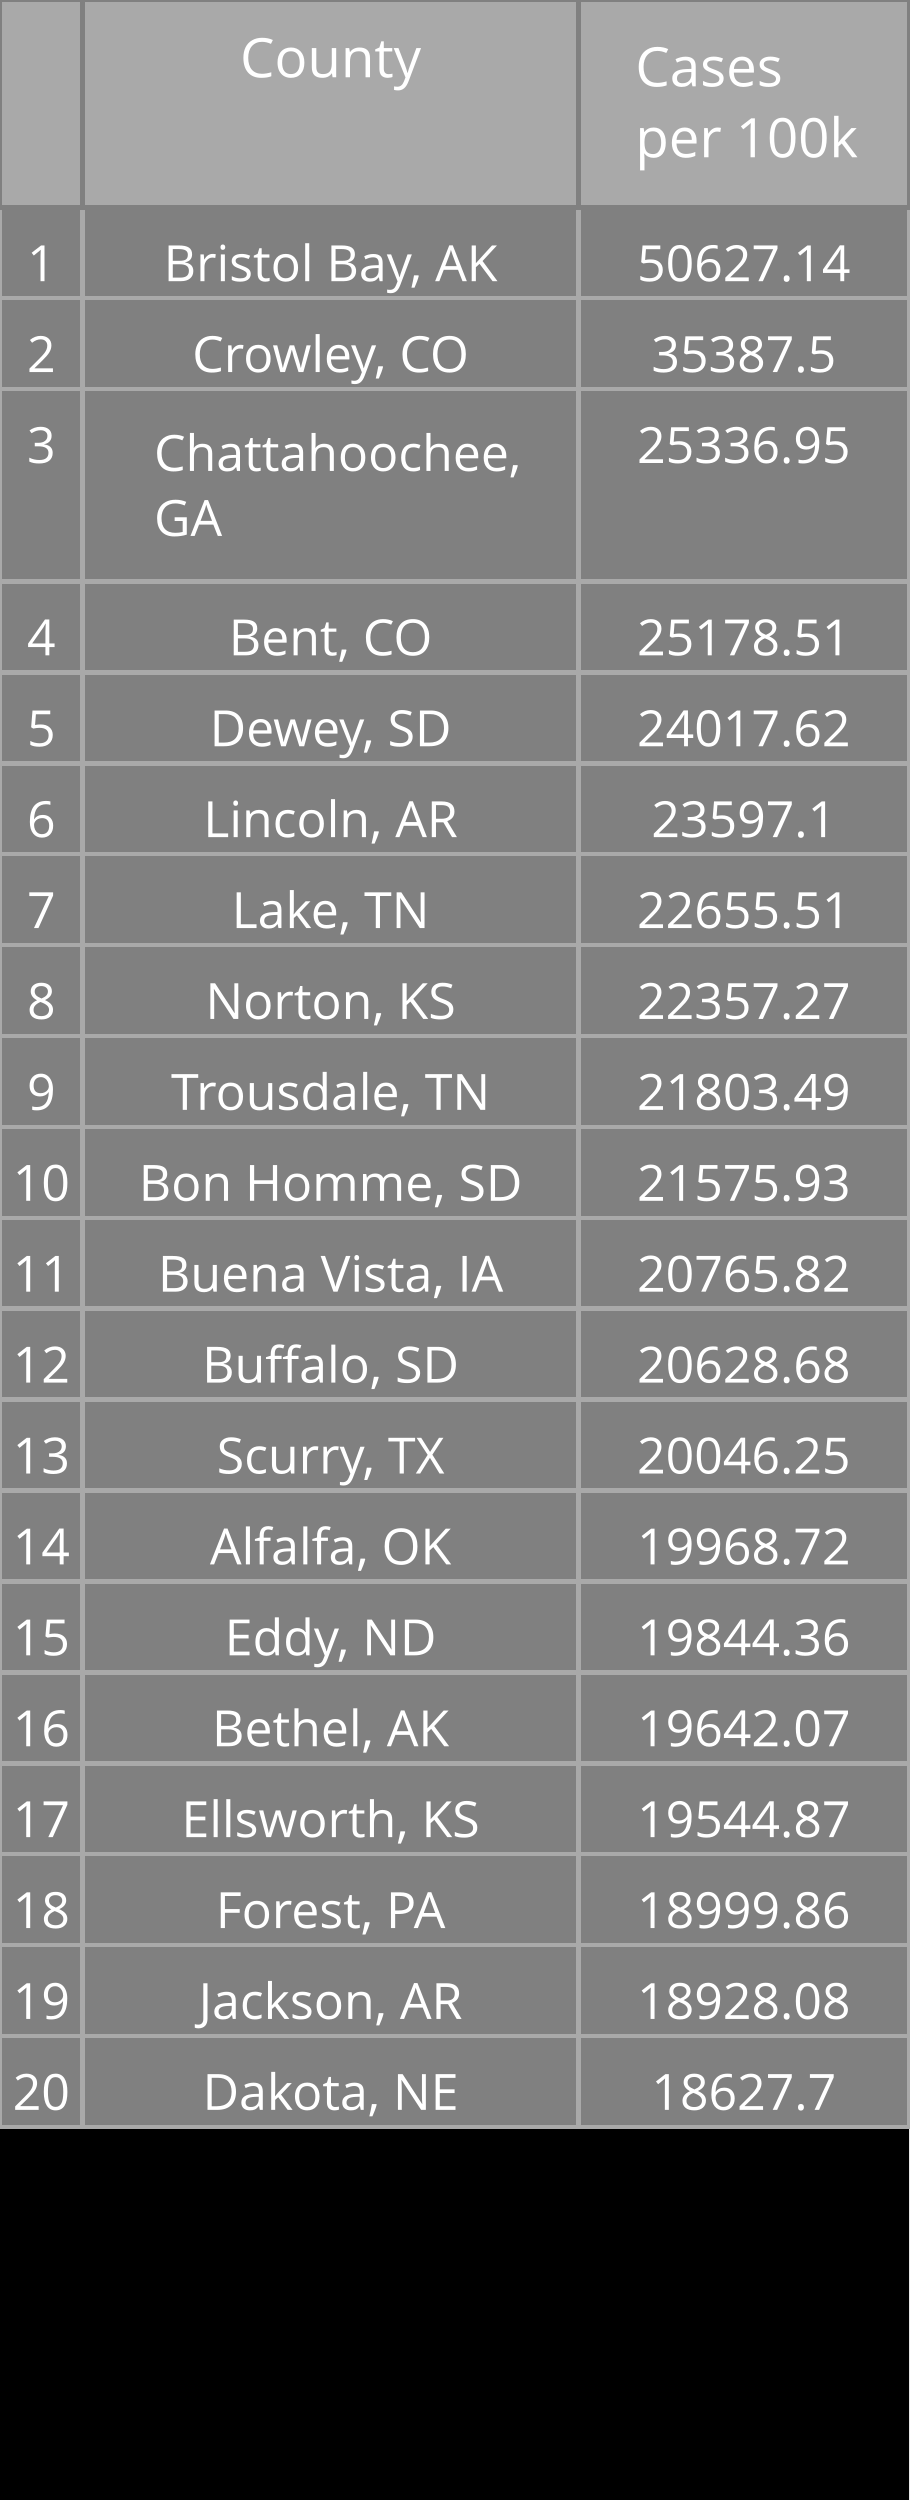
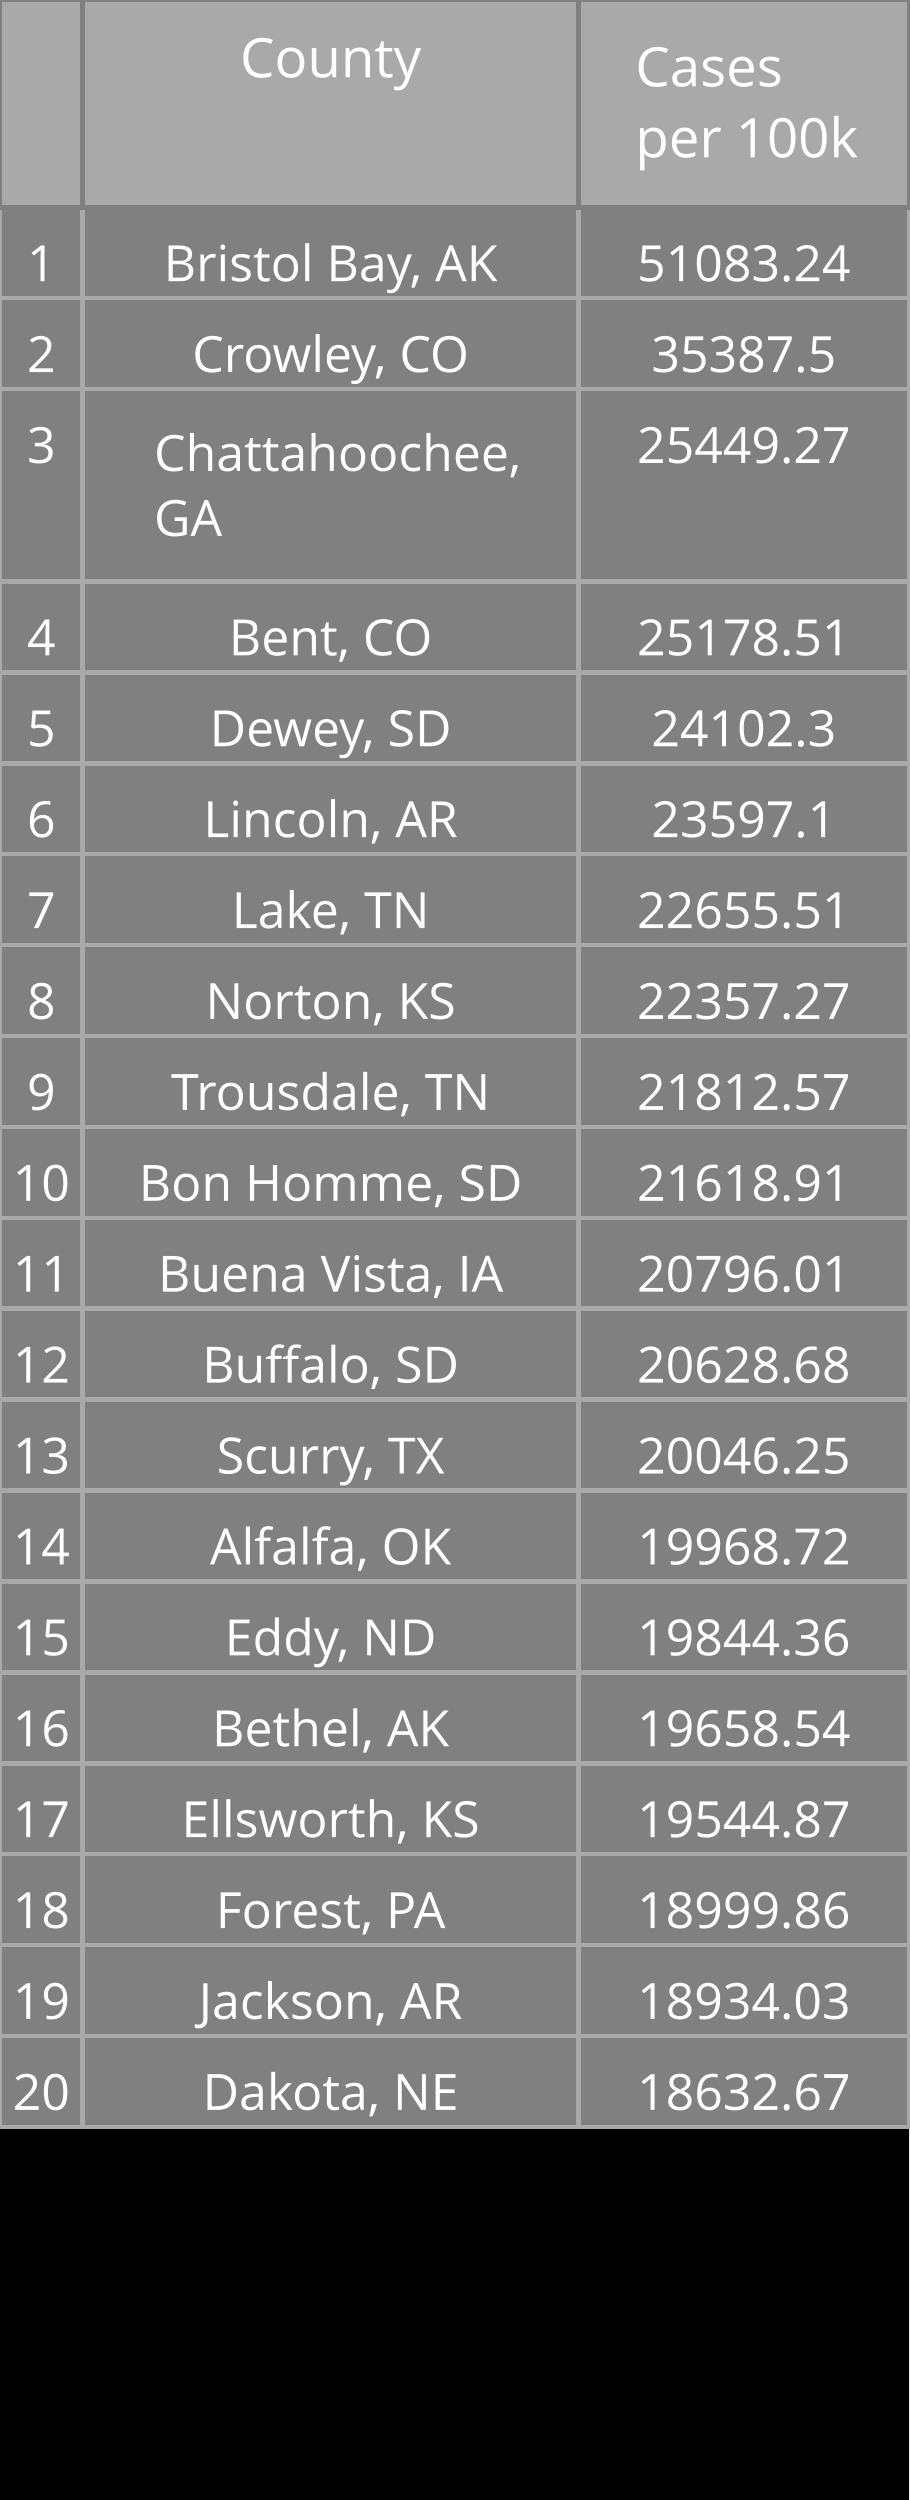
<svg xmlns="http://www.w3.org/2000/svg" class="main-svg" width="200" height="550" style="" viewBox="0 0 200 550">
  <rect x="0" y="0" width="200" height="550" style="fill: rgb(0, 0, 0); fill-opacity: 1;" />
-   <defs id="defs-39efa4">
+   <defs id="defs-2e4ee7">
    <g class="clips" />
    <g class="gradients" />
  </defs>
  <g class="bglayer" />
  <g class="layer-below">
    <g class="imagelayer" />
    <g class="shapelayer" />
  </g>
  <g class="cartesianlayer" />
  <g class="polarlayer" />
  <g class="ternarylayer" />
  <g class="geolayer" />
  <g class="funnelarealayer" />
  <g class="pielayer" />
  <g class="treemaplayer" />
  <g class="sunburstlayer" />
  <g class="glimages" />
  <g class="table" overflow="visible" width="200" height="550" transform="translate(0,0)" style="box-sizing: content-box; position: absolute; left: 0px; overflow: visible; shape-rendering: crispedges; pointer-events: all;">
-     <g class="table-control-view" transform="translate(0 0)" clip-path="url('#clip39efa4_scrollAreaBottomClip_8362fatrue')" style="box-sizing: content-box;">
+     <g class="table-control-view" transform="translate(0 0)" clip-path="url('#clip2e4ee7_scrollAreaBottomClip_e9170ctrue')" style="box-sizing: content-box;">
      <rect class="scroll-background" fill="none" width="200" height="550" />
-       <g class="y-column" transform="translate(0 0)" clip-path="url('#clip39efa4_columnBoundaryClippath_8362fatrue_0')">
+       <g class="y-column" transform="translate(0 0)" clip-path="url('#clip2e4ee7_columnBoundaryClippath_e9170ctrue_0')">
        <g class="column-block" id="cells1" style="cursor: default;" transform="translate(0 0)">
          <g class="column-cells">
            <g class="column-cell" transform="translate(0 45.60938)">
              <rect class="cell-rect" width="18.182" stroke-width="1" style="stroke: rgb(169, 169, 169); stroke-opacity: 1; fill: rgb(128, 128, 128); fill-opacity: 1;" height="20" />
              <g class="cell-text-holder" transform="translate(9.090909 8)" text-anchor="middle" style="shape-rendering: geometricprecision;">
                <text class="cell-text" dy="0.75em" style="cursor: auto; font-family: 'Open Sans', verdana, arial, sans-serif; font-size: 11px; fill: rgb(255, 255, 255); fill-opacity: 1;">1</text>
              </g>
            </g>
            <g class="column-cell" transform="translate(0 65.60938)">
              <rect class="cell-rect" width="18.182" stroke-width="1" style="stroke: rgb(169, 169, 169); stroke-opacity: 1; fill: rgb(128, 128, 128); fill-opacity: 1;" height="20" />
              <g class="cell-text-holder" transform="translate(9.090909 8)" text-anchor="middle" style="shape-rendering: geometricprecision;">
                <text class="cell-text" dy="0.75em" style="cursor: auto; font-family: 'Open Sans', verdana, arial, sans-serif; font-size: 11px; fill: rgb(255, 255, 255); fill-opacity: 1;">2</text>
              </g>
            </g>
            <g class="column-cell" transform="translate(0 85.60938)">
              <rect class="cell-rect" width="18.182" stroke-width="1" style="stroke: rgb(169, 169, 169); stroke-opacity: 1; fill: rgb(128, 128, 128); fill-opacity: 1;" height="42.312" />
              <g class="cell-text-holder" transform="translate(9.090909 8)" text-anchor="middle" style="shape-rendering: geometricprecision;">
                <text class="cell-text" dy="0.75em" style="cursor: auto; font-family: 'Open Sans', verdana, arial, sans-serif; font-size: 11px; fill: rgb(255, 255, 255); fill-opacity: 1;">3</text>
              </g>
            </g>
            <g class="column-cell" transform="translate(0 127.9219)">
              <rect class="cell-rect" width="18.182" stroke-width="1" style="stroke: rgb(169, 169, 169); stroke-opacity: 1; fill: rgb(128, 128, 128); fill-opacity: 1;" height="20" />
              <g class="cell-text-holder" transform="translate(9.090909 8)" text-anchor="middle" style="shape-rendering: geometricprecision;">
                <text class="cell-text" dy="0.75em" style="cursor: auto; font-family: 'Open Sans', verdana, arial, sans-serif; font-size: 11px; fill: rgb(255, 255, 255); fill-opacity: 1;">4</text>
              </g>
            </g>
            <g class="column-cell" transform="translate(0 147.9219)">
              <rect class="cell-rect" width="18.182" stroke-width="1" style="stroke: rgb(169, 169, 169); stroke-opacity: 1; fill: rgb(128, 128, 128); fill-opacity: 1;" height="20" />
              <g class="cell-text-holder" transform="translate(9.090909 8)" text-anchor="middle" style="shape-rendering: geometricprecision;">
                <text class="cell-text" dy="0.75em" style="cursor: auto; font-family: 'Open Sans', verdana, arial, sans-serif; font-size: 11px; fill: rgb(255, 255, 255); fill-opacity: 1;">5</text>
              </g>
            </g>
            <g class="column-cell" transform="translate(0 167.9219)">
              <rect class="cell-rect" width="18.182" stroke-width="1" style="stroke: rgb(169, 169, 169); stroke-opacity: 1; fill: rgb(128, 128, 128); fill-opacity: 1;" height="20" />
              <g class="cell-text-holder" transform="translate(9.090909 8)" text-anchor="middle" style="shape-rendering: geometricprecision;">
                <text class="cell-text" dy="0.75em" style="cursor: auto; font-family: 'Open Sans', verdana, arial, sans-serif; font-size: 11px; fill: rgb(255, 255, 255); fill-opacity: 1;">6</text>
              </g>
            </g>
            <g class="column-cell" transform="translate(0 187.9219)">
              <rect class="cell-rect" width="18.182" stroke-width="1" style="stroke: rgb(169, 169, 169); stroke-opacity: 1; fill: rgb(128, 128, 128); fill-opacity: 1;" height="20" />
              <g class="cell-text-holder" transform="translate(9.090909 8)" text-anchor="middle" style="shape-rendering: geometricprecision;">
                <text class="cell-text" dy="0.75em" style="cursor: auto; font-family: 'Open Sans', verdana, arial, sans-serif; font-size: 11px; fill: rgb(255, 255, 255); fill-opacity: 1;">7</text>
              </g>
            </g>
            <g class="column-cell" transform="translate(0 207.9219)">
              <rect class="cell-rect" width="18.182" stroke-width="1" style="stroke: rgb(169, 169, 169); stroke-opacity: 1; fill: rgb(128, 128, 128); fill-opacity: 1;" height="20" />
              <g class="cell-text-holder" transform="translate(9.090909 8)" text-anchor="middle" style="shape-rendering: geometricprecision;">
                <text class="cell-text" dy="0.75em" style="cursor: auto; font-family: 'Open Sans', verdana, arial, sans-serif; font-size: 11px; fill: rgb(255, 255, 255); fill-opacity: 1;">8</text>
              </g>
            </g>
            <g class="column-cell" transform="translate(0 227.9219)">
              <rect class="cell-rect" width="18.182" stroke-width="1" style="stroke: rgb(169, 169, 169); stroke-opacity: 1; fill: rgb(128, 128, 128); fill-opacity: 1;" height="20" />
              <g class="cell-text-holder" transform="translate(9.090909 8)" text-anchor="middle" style="shape-rendering: geometricprecision;">
                <text class="cell-text" dy="0.75em" style="cursor: auto; font-family: 'Open Sans', verdana, arial, sans-serif; font-size: 11px; fill: rgb(255, 255, 255); fill-opacity: 1;">9</text>
              </g>
            </g>
            <g class="column-cell" transform="translate(0 247.9219)">
              <rect class="cell-rect" width="18.182" stroke-width="1" style="stroke: rgb(169, 169, 169); stroke-opacity: 1; fill: rgb(128, 128, 128); fill-opacity: 1;" height="20" />
              <g class="cell-text-holder" transform="translate(9.090909 8)" text-anchor="middle" style="shape-rendering: geometricprecision;">
                <text class="cell-text" dy="0.75em" style="cursor: auto; font-family: 'Open Sans', verdana, arial, sans-serif; font-size: 11px; fill: rgb(255, 255, 255); fill-opacity: 1;">10</text>
              </g>
            </g>
            <g class="column-cell" transform="translate(0 267.9219)">
              <rect class="cell-rect" width="18.182" stroke-width="1" style="stroke: rgb(169, 169, 169); stroke-opacity: 1; fill: rgb(128, 128, 128); fill-opacity: 1;" height="20" />
              <g class="cell-text-holder" transform="translate(9.090909 8)" text-anchor="middle" style="shape-rendering: geometricprecision;">
                <text class="cell-text" dy="0.75em" style="cursor: auto; font-family: 'Open Sans', verdana, arial, sans-serif; font-size: 11px; fill: rgb(255, 255, 255); fill-opacity: 1;">11</text>
              </g>
            </g>
            <g class="column-cell" transform="translate(0 287.9219)">
              <rect class="cell-rect" width="18.182" stroke-width="1" style="stroke: rgb(169, 169, 169); stroke-opacity: 1; fill: rgb(128, 128, 128); fill-opacity: 1;" height="20" />
              <g class="cell-text-holder" transform="translate(9.090909 8)" text-anchor="middle" style="shape-rendering: geometricprecision;">
                <text class="cell-text" dy="0.75em" style="cursor: auto; font-family: 'Open Sans', verdana, arial, sans-serif; font-size: 11px; fill: rgb(255, 255, 255); fill-opacity: 1;">12</text>
              </g>
            </g>
            <g class="column-cell" transform="translate(0 307.9219)">
              <rect class="cell-rect" width="18.182" stroke-width="1" style="stroke: rgb(169, 169, 169); stroke-opacity: 1; fill: rgb(128, 128, 128); fill-opacity: 1;" height="20" />
              <g class="cell-text-holder" transform="translate(9.090909 8)" text-anchor="middle" style="shape-rendering: geometricprecision;">
                <text class="cell-text" dy="0.75em" style="cursor: auto; font-family: 'Open Sans', verdana, arial, sans-serif; font-size: 11px; fill: rgb(255, 255, 255); fill-opacity: 1;">13</text>
              </g>
            </g>
            <g class="column-cell" transform="translate(0 327.9219)">
              <rect class="cell-rect" width="18.182" stroke-width="1" style="stroke: rgb(169, 169, 169); stroke-opacity: 1; fill: rgb(128, 128, 128); fill-opacity: 1;" height="20" />
              <g class="cell-text-holder" transform="translate(9.090909 8)" text-anchor="middle" style="shape-rendering: geometricprecision;">
                <text class="cell-text" dy="0.75em" style="cursor: auto; font-family: 'Open Sans', verdana, arial, sans-serif; font-size: 11px; fill: rgb(255, 255, 255); fill-opacity: 1;">14</text>
              </g>
            </g>
            <g class="column-cell" transform="translate(0 347.9219)">
              <rect class="cell-rect" width="18.182" stroke-width="1" style="stroke: rgb(169, 169, 169); stroke-opacity: 1; fill: rgb(128, 128, 128); fill-opacity: 1;" height="20" />
              <g class="cell-text-holder" transform="translate(9.090909 8)" text-anchor="middle" style="shape-rendering: geometricprecision;">
                <text class="cell-text" dy="0.75em" style="cursor: auto; font-family: 'Open Sans', verdana, arial, sans-serif; font-size: 11px; fill: rgb(255, 255, 255); fill-opacity: 1;">15</text>
              </g>
            </g>
            <g class="column-cell" transform="translate(0 367.9219)">
              <rect class="cell-rect" width="18.182" stroke-width="1" style="stroke: rgb(169, 169, 169); stroke-opacity: 1; fill: rgb(128, 128, 128); fill-opacity: 1;" height="20" />
              <g class="cell-text-holder" transform="translate(9.090909 8)" text-anchor="middle" style="shape-rendering: geometricprecision;">
                <text class="cell-text" dy="0.75em" style="cursor: auto; font-family: 'Open Sans', verdana, arial, sans-serif; font-size: 11px; fill: rgb(255, 255, 255); fill-opacity: 1;">16</text>
              </g>
            </g>
            <g class="column-cell" transform="translate(0 387.9219)">
              <rect class="cell-rect" width="18.182" stroke-width="1" style="stroke: rgb(169, 169, 169); stroke-opacity: 1; fill: rgb(128, 128, 128); fill-opacity: 1;" height="20" />
              <g class="cell-text-holder" transform="translate(9.090909 8)" text-anchor="middle" style="shape-rendering: geometricprecision;">
                <text class="cell-text" dy="0.75em" style="cursor: auto; font-family: 'Open Sans', verdana, arial, sans-serif; font-size: 11px; fill: rgb(255, 255, 255); fill-opacity: 1;">17</text>
              </g>
            </g>
            <g class="column-cell" transform="translate(0 407.9219)">
              <rect class="cell-rect" width="18.182" stroke-width="1" style="stroke: rgb(169, 169, 169); stroke-opacity: 1; fill: rgb(128, 128, 128); fill-opacity: 1;" height="20" />
              <g class="cell-text-holder" transform="translate(9.090909 8)" text-anchor="middle" style="shape-rendering: geometricprecision;">
                <text class="cell-text" dy="0.75em" style="cursor: auto; font-family: 'Open Sans', verdana, arial, sans-serif; font-size: 11px; fill: rgb(255, 255, 255); fill-opacity: 1;">18</text>
              </g>
            </g>
            <g class="column-cell" transform="translate(0 427.9219)">
              <rect class="cell-rect" width="18.182" stroke-width="1" style="stroke: rgb(169, 169, 169); stroke-opacity: 1; fill: rgb(128, 128, 128); fill-opacity: 1;" height="20" />
              <g class="cell-text-holder" transform="translate(9.090909 8)" text-anchor="middle" style="shape-rendering: geometricprecision;">
                <text class="cell-text" dy="0.75em" style="cursor: auto; font-family: 'Open Sans', verdana, arial, sans-serif; font-size: 11px; fill: rgb(255, 255, 255); fill-opacity: 1;">19</text>
              </g>
            </g>
            <g class="column-cell" transform="translate(0 447.9219)">
              <rect class="cell-rect" width="18.182" stroke-width="1" style="stroke: rgb(169, 169, 169); stroke-opacity: 1; fill: rgb(128, 128, 128); fill-opacity: 1;" height="20" />
              <g class="cell-text-holder" transform="translate(9.090909 8)" text-anchor="middle" style="shape-rendering: geometricprecision;">
                <text class="cell-text" dy="0.75em" style="cursor: auto; font-family: 'Open Sans', verdana, arial, sans-serif; font-size: 11px; fill: rgb(255, 255, 255); fill-opacity: 1;">20</text>
              </g>
            </g>
          </g>
        </g>
        <g class="column-block" id="cells2" style="cursor: default;" transform="translate(0 0)">
          <g class="column-cells" />
        </g>
        <g class="column-block" id="header" style="cursor: ew-resize;">
          <g class="column-cells">
            <g class="column-cell" transform="translate(0 0)">
              <rect class="cell-rect" width="18.182" stroke-width="1" style="stroke: rgb(128, 128, 128); stroke-opacity: 1; fill: rgb(169, 169, 169); fill-opacity: 1;" height="45.609" />
              <g class="cell-text-holder" transform="translate(9.090909 8)" text-anchor="middle" style="shape-rendering: geometricprecision;">
                <text class="cell-text" dy="0.75em" style="cursor: auto; font-family: 'Open Sans', verdana, arial, sans-serif; font-size: 12px; fill: rgb(255, 255, 255); fill-opacity: 1;" />
              </g>
            </g>
          </g>
        </g>
        <g class="column-boundary" />
-         <clipPath class="column-boundary-clippath" id="clip39efa4_columnBoundaryClippath_8362fatrue_0">
+         <clipPath class="column-boundary-clippath" id="clip2e4ee7_columnBoundaryClippath_e9170ctrue_0">
          <rect class="column-boundary-rect" fill="none" width="20.182" height="557" x="-1" y="-1" />
        </clipPath>
      </g>
-       <g class="y-column" transform="translate(18.18182 0)" clip-path="url('#clip39efa4_columnBoundaryClippath_8362fatrue_1')">
+       <g class="y-column" transform="translate(18.18182 0)" clip-path="url('#clip2e4ee7_columnBoundaryClippath_e9170ctrue_1')">
        <g class="column-block" id="cells1" style="cursor: default;" transform="translate(0 0)">
          <g class="column-cells">
            <g class="column-cell" transform="translate(0 45.60938)">
              <rect class="cell-rect" width="109.091" stroke-width="1" style="stroke: rgb(169, 169, 169); stroke-opacity: 1; fill: rgb(128, 128, 128); fill-opacity: 1;" height="20" />
              <g class="cell-text-holder" transform="translate(54.54545 8)" text-anchor="middle" style="shape-rendering: geometricprecision;">
                <text class="cell-text" dy="0.75em" x="0" y="0" style="cursor: auto; font-family: 'Open Sans', verdana, arial, sans-serif; font-size: 11px; fill: rgb(255, 255, 255); fill-opacity: 1; white-space: pre;">Bristol Bay, AK</text>
              </g>
            </g>
            <g class="column-cell" transform="translate(0 65.60938)">
              <rect class="cell-rect" width="109.091" stroke-width="1" style="stroke: rgb(169, 169, 169); stroke-opacity: 1; fill: rgb(128, 128, 128); fill-opacity: 1;" height="20" />
              <g class="cell-text-holder" transform="translate(54.54545 8)" text-anchor="middle" style="shape-rendering: geometricprecision;">
                <text class="cell-text" dy="0.75em" x="0" y="0" style="cursor: auto; font-family: 'Open Sans', verdana, arial, sans-serif; font-size: 11px; fill: rgb(255, 255, 255); fill-opacity: 1; white-space: pre;">Crowley, CO</text>
              </g>
            </g>
            <g class="column-cell" transform="translate(0 85.60938)">
              <rect class="cell-rect" width="109.091" stroke-width="1" style="stroke: rgb(169, 169, 169); stroke-opacity: 1; fill: rgb(128, 128, 128); fill-opacity: 1;" height="42.312" />
              <g class="cell-text-holder" transform="translate(15.70952 18)" style="shape-rendering: geometricprecision;">
                <text class="cell-text" dy="0" x="0" y="0" style="cursor: auto; font-family: 'Open Sans', verdana, arial, sans-serif; font-size: 11px; fill: rgb(255, 255, 255); fill-opacity: 1; white-space: pre;">
                  <tspan class="line" dy="0em" x="0" y="0">Chattahoochee,</tspan>
                  <tspan class="line" dy="1.3em" x="0" y="0">GA</tspan>
                </text>
              </g>
            </g>
            <g class="column-cell" transform="translate(0 127.9219)">
              <rect class="cell-rect" width="109.091" stroke-width="1" style="stroke: rgb(169, 169, 169); stroke-opacity: 1; fill: rgb(128, 128, 128); fill-opacity: 1;" height="20" />
              <g class="cell-text-holder" transform="translate(54.54545 8)" text-anchor="middle" style="shape-rendering: geometricprecision;">
                <text class="cell-text" dy="0.75em" x="0" y="0" style="cursor: auto; font-family: 'Open Sans', verdana, arial, sans-serif; font-size: 11px; fill: rgb(255, 255, 255); fill-opacity: 1; white-space: pre;">Bent, CO</text>
              </g>
            </g>
            <g class="column-cell" transform="translate(0 147.9219)">
              <rect class="cell-rect" width="109.091" stroke-width="1" style="stroke: rgb(169, 169, 169); stroke-opacity: 1; fill: rgb(128, 128, 128); fill-opacity: 1;" height="20" />
              <g class="cell-text-holder" transform="translate(54.54545 8)" text-anchor="middle" style="shape-rendering: geometricprecision;">
                <text class="cell-text" dy="0.75em" x="0" y="0" style="cursor: auto; font-family: 'Open Sans', verdana, arial, sans-serif; font-size: 11px; fill: rgb(255, 255, 255); fill-opacity: 1; white-space: pre;">Dewey, SD</text>
              </g>
            </g>
            <g class="column-cell" transform="translate(0 167.9219)">
              <rect class="cell-rect" width="109.091" stroke-width="1" style="stroke: rgb(169, 169, 169); stroke-opacity: 1; fill: rgb(128, 128, 128); fill-opacity: 1;" height="20" />
              <g class="cell-text-holder" transform="translate(54.54545 8)" text-anchor="middle" style="shape-rendering: geometricprecision;">
                <text class="cell-text" dy="0.75em" x="0" y="0" style="cursor: auto; font-family: 'Open Sans', verdana, arial, sans-serif; font-size: 11px; fill: rgb(255, 255, 255); fill-opacity: 1; white-space: pre;">Lincoln, AR</text>
              </g>
            </g>
            <g class="column-cell" transform="translate(0 187.9219)">
              <rect class="cell-rect" width="109.091" stroke-width="1" style="stroke: rgb(169, 169, 169); stroke-opacity: 1; fill: rgb(128, 128, 128); fill-opacity: 1;" height="20" />
              <g class="cell-text-holder" transform="translate(54.54545 8)" text-anchor="middle" style="shape-rendering: geometricprecision;">
                <text class="cell-text" dy="0.75em" x="0" y="0" style="cursor: auto; font-family: 'Open Sans', verdana, arial, sans-serif; font-size: 11px; fill: rgb(255, 255, 255); fill-opacity: 1; white-space: pre;">Lake, TN</text>
              </g>
            </g>
            <g class="column-cell" transform="translate(0 207.9219)">
              <rect class="cell-rect" width="109.091" stroke-width="1" style="stroke: rgb(169, 169, 169); stroke-opacity: 1; fill: rgb(128, 128, 128); fill-opacity: 1;" height="20" />
              <g class="cell-text-holder" transform="translate(54.54545 8)" text-anchor="middle" style="shape-rendering: geometricprecision;">
                <text class="cell-text" dy="0.75em" x="0" y="0" style="cursor: auto; font-family: 'Open Sans', verdana, arial, sans-serif; font-size: 11px; fill: rgb(255, 255, 255); fill-opacity: 1; white-space: pre;">Norton, KS</text>
              </g>
            </g>
            <g class="column-cell" transform="translate(0 227.9219)">
              <rect class="cell-rect" width="109.091" stroke-width="1" style="stroke: rgb(169, 169, 169); stroke-opacity: 1; fill: rgb(128, 128, 128); fill-opacity: 1;" height="20" />
              <g class="cell-text-holder" transform="translate(54.54545 8)" text-anchor="middle" style="shape-rendering: geometricprecision;">
                <text class="cell-text" dy="0.75em" x="0" y="0" style="cursor: auto; font-family: 'Open Sans', verdana, arial, sans-serif; font-size: 11px; fill: rgb(255, 255, 255); fill-opacity: 1; white-space: pre;">Trousdale, TN</text>
              </g>
            </g>
            <g class="column-cell" transform="translate(0 247.9219)">
              <rect class="cell-rect" width="109.091" stroke-width="1" style="stroke: rgb(169, 169, 169); stroke-opacity: 1; fill: rgb(128, 128, 128); fill-opacity: 1;" height="20" />
              <g class="cell-text-holder" transform="translate(54.54545 8)" text-anchor="middle" style="shape-rendering: geometricprecision;">
                <text class="cell-text" dy="0.75em" x="0" y="0" style="cursor: auto; font-family: 'Open Sans', verdana, arial, sans-serif; font-size: 11px; fill: rgb(255, 255, 255); fill-opacity: 1; white-space: pre;">Bon Homme, SD</text>
              </g>
            </g>
            <g class="column-cell" transform="translate(0 267.9219)">
              <rect class="cell-rect" width="109.091" stroke-width="1" style="stroke: rgb(169, 169, 169); stroke-opacity: 1; fill: rgb(128, 128, 128); fill-opacity: 1;" height="20" />
              <g class="cell-text-holder" transform="translate(54.54545 8)" text-anchor="middle" style="shape-rendering: geometricprecision;">
                <text class="cell-text" dy="0.75em" x="0" y="0" style="cursor: auto; font-family: 'Open Sans', verdana, arial, sans-serif; font-size: 11px; fill: rgb(255, 255, 255); fill-opacity: 1; white-space: pre;">Buena Vista, IA</text>
              </g>
            </g>
            <g class="column-cell" transform="translate(0 287.9219)">
              <rect class="cell-rect" width="109.091" stroke-width="1" style="stroke: rgb(169, 169, 169); stroke-opacity: 1; fill: rgb(128, 128, 128); fill-opacity: 1;" height="20" />
              <g class="cell-text-holder" transform="translate(54.54545 8)" text-anchor="middle" style="shape-rendering: geometricprecision;">
                <text class="cell-text" dy="0.75em" x="0" y="0" style="cursor: auto; font-family: 'Open Sans', verdana, arial, sans-serif; font-size: 11px; fill: rgb(255, 255, 255); fill-opacity: 1; white-space: pre;">Buffalo, SD</text>
              </g>
            </g>
            <g class="column-cell" transform="translate(0 307.9219)">
              <rect class="cell-rect" width="109.091" stroke-width="1" style="stroke: rgb(169, 169, 169); stroke-opacity: 1; fill: rgb(128, 128, 128); fill-opacity: 1;" height="20" />
              <g class="cell-text-holder" transform="translate(54.54545 8)" text-anchor="middle" style="shape-rendering: geometricprecision;">
                <text class="cell-text" dy="0.75em" x="0" y="0" style="cursor: auto; font-family: 'Open Sans', verdana, arial, sans-serif; font-size: 11px; fill: rgb(255, 255, 255); fill-opacity: 1; white-space: pre;">Scurry, TX</text>
              </g>
            </g>
            <g class="column-cell" transform="translate(0 327.9219)">
              <rect class="cell-rect" width="109.091" stroke-width="1" style="stroke: rgb(169, 169, 169); stroke-opacity: 1; fill: rgb(128, 128, 128); fill-opacity: 1;" height="20" />
              <g class="cell-text-holder" transform="translate(54.54545 8)" text-anchor="middle" style="shape-rendering: geometricprecision;">
                <text class="cell-text" dy="0.75em" x="0" y="0" style="cursor: auto; font-family: 'Open Sans', verdana, arial, sans-serif; font-size: 11px; fill: rgb(255, 255, 255); fill-opacity: 1; white-space: pre;">Alfalfa, OK</text>
              </g>
            </g>
            <g class="column-cell" transform="translate(0 347.9219)">
              <rect class="cell-rect" width="109.091" stroke-width="1" style="stroke: rgb(169, 169, 169); stroke-opacity: 1; fill: rgb(128, 128, 128); fill-opacity: 1;" height="20" />
              <g class="cell-text-holder" transform="translate(54.54545 8)" text-anchor="middle" style="shape-rendering: geometricprecision;">
                <text class="cell-text" dy="0.75em" x="0" y="0" style="cursor: auto; font-family: 'Open Sans', verdana, arial, sans-serif; font-size: 11px; fill: rgb(255, 255, 255); fill-opacity: 1; white-space: pre;">Eddy, ND</text>
              </g>
            </g>
            <g class="column-cell" transform="translate(0 367.9219)">
              <rect class="cell-rect" width="109.091" stroke-width="1" style="stroke: rgb(169, 169, 169); stroke-opacity: 1; fill: rgb(128, 128, 128); fill-opacity: 1;" height="20" />
              <g class="cell-text-holder" transform="translate(54.54545 8)" text-anchor="middle" style="shape-rendering: geometricprecision;">
                <text class="cell-text" dy="0.75em" x="0" y="0" style="cursor: auto; font-family: 'Open Sans', verdana, arial, sans-serif; font-size: 11px; fill: rgb(255, 255, 255); fill-opacity: 1; white-space: pre;">Bethel, AK</text>
              </g>
            </g>
            <g class="column-cell" transform="translate(0 387.9219)">
              <rect class="cell-rect" width="109.091" stroke-width="1" style="stroke: rgb(169, 169, 169); stroke-opacity: 1; fill: rgb(128, 128, 128); fill-opacity: 1;" height="20" />
              <g class="cell-text-holder" transform="translate(54.54545 8)" text-anchor="middle" style="shape-rendering: geometricprecision;">
                <text class="cell-text" dy="0.75em" x="0" y="0" style="cursor: auto; font-family: 'Open Sans', verdana, arial, sans-serif; font-size: 11px; fill: rgb(255, 255, 255); fill-opacity: 1; white-space: pre;">Ellsworth, KS</text>
              </g>
            </g>
            <g class="column-cell" transform="translate(0 407.9219)">
              <rect class="cell-rect" width="109.091" stroke-width="1" style="stroke: rgb(169, 169, 169); stroke-opacity: 1; fill: rgb(128, 128, 128); fill-opacity: 1;" height="20" />
              <g class="cell-text-holder" transform="translate(54.54545 8)" text-anchor="middle" style="shape-rendering: geometricprecision;">
                <text class="cell-text" dy="0.75em" x="0" y="0" style="cursor: auto; font-family: 'Open Sans', verdana, arial, sans-serif; font-size: 11px; fill: rgb(255, 255, 255); fill-opacity: 1; white-space: pre;">Forest, PA</text>
              </g>
            </g>
            <g class="column-cell" transform="translate(0 427.9219)">
              <rect class="cell-rect" width="109.091" stroke-width="1" style="stroke: rgb(169, 169, 169); stroke-opacity: 1; fill: rgb(128, 128, 128); fill-opacity: 1;" height="20" />
              <g class="cell-text-holder" transform="translate(54.54545 8)" text-anchor="middle" style="shape-rendering: geometricprecision;">
                <text class="cell-text" dy="0.75em" x="0" y="0" style="cursor: auto; font-family: 'Open Sans', verdana, arial, sans-serif; font-size: 11px; fill: rgb(255, 255, 255); fill-opacity: 1; white-space: pre;">Jackson, AR</text>
              </g>
            </g>
            <g class="column-cell" transform="translate(0 447.9219)">
              <rect class="cell-rect" width="109.091" stroke-width="1" style="stroke: rgb(169, 169, 169); stroke-opacity: 1; fill: rgb(128, 128, 128); fill-opacity: 1;" height="20" />
              <g class="cell-text-holder" transform="translate(54.54545 8)" text-anchor="middle" style="shape-rendering: geometricprecision;">
                <text class="cell-text" dy="0.75em" x="0" y="0" style="cursor: auto; font-family: 'Open Sans', verdana, arial, sans-serif; font-size: 11px; fill: rgb(255, 255, 255); fill-opacity: 1; white-space: pre;">Dakota, NE</text>
              </g>
            </g>
          </g>
        </g>
        <g class="column-block" id="cells2" style="cursor: default;" transform="translate(0 0)">
          <g class="column-cells" />
        </g>
        <g class="column-block" id="header" style="cursor: ew-resize;">
          <g class="column-cells">
            <g class="column-cell" transform="translate(0 0)">
              <rect class="cell-rect" width="109.091" stroke-width="1" style="stroke: rgb(128, 128, 128); stroke-opacity: 1; fill: rgb(169, 169, 169); fill-opacity: 1;" height="45.609" />
              <g class="cell-text-holder" transform="translate(54.54545 8)" text-anchor="middle" style="shape-rendering: geometricprecision;">
                <text class="cell-text" dy="0.75em" style="cursor: auto; font-family: 'Open Sans', verdana, arial, sans-serif; font-size: 12px; fill: rgb(255, 255, 255); fill-opacity: 1;">County</text>
              </g>
            </g>
          </g>
        </g>
        <g class="column-boundary" />
-         <clipPath class="column-boundary-clippath" id="clip39efa4_columnBoundaryClippath_8362fatrue_1">
+         <clipPath class="column-boundary-clippath" id="clip2e4ee7_columnBoundaryClippath_e9170ctrue_1">
          <rect class="column-boundary-rect" fill="none" width="111.091" height="557" x="-1" y="-1" />
        </clipPath>
      </g>
-       <g class="y-column" transform="translate(127.2727 0)" clip-path="url('#clip39efa4_columnBoundaryClippath_8362fatrue_2')">
+       <g class="y-column" transform="translate(127.2727 0)" clip-path="url('#clip2e4ee7_columnBoundaryClippath_e9170ctrue_2')">
        <g class="column-block" id="cells1" style="cursor: default;" transform="translate(0 0)">
          <g class="column-cells">
            <g class="column-cell" transform="translate(0 45.60938)">
              <rect class="cell-rect" width="72.727" stroke-width="1" style="stroke: rgb(169, 169, 169); stroke-opacity: 1; fill: rgb(128, 128, 128); fill-opacity: 1;" height="20" />
              <g class="cell-text-holder" transform="translate(36.36364 8)" text-anchor="middle" style="shape-rendering: geometricprecision;">
-                 <text class="cell-text" dy="0.75em" style="cursor: auto; font-family: 'Open Sans', verdana, arial, sans-serif; font-size: 11px; fill: rgb(255, 255, 255); fill-opacity: 1;">50627.14</text>
+                 <text class="cell-text" dy="0.75em" style="cursor: auto; font-family: 'Open Sans', verdana, arial, sans-serif; font-size: 11px; fill: rgb(255, 255, 255); fill-opacity: 1;">51083.24</text>
              </g>
            </g>
            <g class="column-cell" transform="translate(0 65.60938)">
              <rect class="cell-rect" width="72.727" stroke-width="1" style="stroke: rgb(169, 169, 169); stroke-opacity: 1; fill: rgb(128, 128, 128); fill-opacity: 1;" height="20" />
              <g class="cell-text-holder" transform="translate(36.36364 8)" text-anchor="middle" style="shape-rendering: geometricprecision;">
                <text class="cell-text" dy="0.75em" style="cursor: auto; font-family: 'Open Sans', verdana, arial, sans-serif; font-size: 11px; fill: rgb(255, 255, 255); fill-opacity: 1;">35387.5</text>
              </g>
            </g>
            <g class="column-cell" transform="translate(0 85.60938)">
              <rect class="cell-rect" width="72.727" stroke-width="1" style="stroke: rgb(169, 169, 169); stroke-opacity: 1; fill: rgb(128, 128, 128); fill-opacity: 1;" height="42.312" />
              <g class="cell-text-holder" transform="translate(36.36364 8)" text-anchor="middle" style="shape-rendering: geometricprecision;">
-                 <text class="cell-text" dy="0.75em" style="cursor: auto; font-family: 'Open Sans', verdana, arial, sans-serif; font-size: 11px; fill: rgb(255, 255, 255); fill-opacity: 1;">25336.95</text>
+                 <text class="cell-text" dy="0.75em" style="cursor: auto; font-family: 'Open Sans', verdana, arial, sans-serif; font-size: 11px; fill: rgb(255, 255, 255); fill-opacity: 1;">25449.27</text>
              </g>
            </g>
            <g class="column-cell" transform="translate(0 127.9219)">
              <rect class="cell-rect" width="72.727" stroke-width="1" style="stroke: rgb(169, 169, 169); stroke-opacity: 1; fill: rgb(128, 128, 128); fill-opacity: 1;" height="20" />
              <g class="cell-text-holder" transform="translate(36.36364 8)" text-anchor="middle" style="shape-rendering: geometricprecision;">
                <text class="cell-text" dy="0.75em" style="cursor: auto; font-family: 'Open Sans', verdana, arial, sans-serif; font-size: 11px; fill: rgb(255, 255, 255); fill-opacity: 1;">25178.51</text>
              </g>
            </g>
            <g class="column-cell" transform="translate(0 147.9219)">
              <rect class="cell-rect" width="72.727" stroke-width="1" style="stroke: rgb(169, 169, 169); stroke-opacity: 1; fill: rgb(128, 128, 128); fill-opacity: 1;" height="20" />
              <g class="cell-text-holder" transform="translate(36.36364 8)" text-anchor="middle" style="shape-rendering: geometricprecision;">
-                 <text class="cell-text" dy="0.75em" style="cursor: auto; font-family: 'Open Sans', verdana, arial, sans-serif; font-size: 11px; fill: rgb(255, 255, 255); fill-opacity: 1;">24017.62</text>
+                 <text class="cell-text" dy="0.75em" style="cursor: auto; font-family: 'Open Sans', verdana, arial, sans-serif; font-size: 11px; fill: rgb(255, 255, 255); fill-opacity: 1;">24102.3</text>
              </g>
            </g>
            <g class="column-cell" transform="translate(0 167.9219)">
              <rect class="cell-rect" width="72.727" stroke-width="1" style="stroke: rgb(169, 169, 169); stroke-opacity: 1; fill: rgb(128, 128, 128); fill-opacity: 1;" height="20" />
              <g class="cell-text-holder" transform="translate(36.36364 8)" text-anchor="middle" style="shape-rendering: geometricprecision;">
                <text class="cell-text" dy="0.75em" style="cursor: auto; font-family: 'Open Sans', verdana, arial, sans-serif; font-size: 11px; fill: rgb(255, 255, 255); fill-opacity: 1;">23597.1</text>
              </g>
            </g>
            <g class="column-cell" transform="translate(0 187.9219)">
              <rect class="cell-rect" width="72.727" stroke-width="1" style="stroke: rgb(169, 169, 169); stroke-opacity: 1; fill: rgb(128, 128, 128); fill-opacity: 1;" height="20" />
              <g class="cell-text-holder" transform="translate(36.36364 8)" text-anchor="middle" style="shape-rendering: geometricprecision;">
                <text class="cell-text" dy="0.75em" style="cursor: auto; font-family: 'Open Sans', verdana, arial, sans-serif; font-size: 11px; fill: rgb(255, 255, 255); fill-opacity: 1;">22655.51</text>
              </g>
            </g>
            <g class="column-cell" transform="translate(0 207.9219)">
              <rect class="cell-rect" width="72.727" stroke-width="1" style="stroke: rgb(169, 169, 169); stroke-opacity: 1; fill: rgb(128, 128, 128); fill-opacity: 1;" height="20" />
              <g class="cell-text-holder" transform="translate(36.36364 8)" text-anchor="middle" style="shape-rendering: geometricprecision;">
                <text class="cell-text" dy="0.75em" style="cursor: auto; font-family: 'Open Sans', verdana, arial, sans-serif; font-size: 11px; fill: rgb(255, 255, 255); fill-opacity: 1;">22357.27</text>
              </g>
            </g>
            <g class="column-cell" transform="translate(0 227.9219)">
              <rect class="cell-rect" width="72.727" stroke-width="1" style="stroke: rgb(169, 169, 169); stroke-opacity: 1; fill: rgb(128, 128, 128); fill-opacity: 1;" height="20" />
              <g class="cell-text-holder" transform="translate(36.36364 8)" text-anchor="middle" style="shape-rendering: geometricprecision;">
-                 <text class="cell-text" dy="0.75em" style="cursor: auto; font-family: 'Open Sans', verdana, arial, sans-serif; font-size: 11px; fill: rgb(255, 255, 255); fill-opacity: 1;">21803.49</text>
+                 <text class="cell-text" dy="0.75em" style="cursor: auto; font-family: 'Open Sans', verdana, arial, sans-serif; font-size: 11px; fill: rgb(255, 255, 255); fill-opacity: 1;">21812.57</text>
              </g>
            </g>
            <g class="column-cell" transform="translate(0 247.9219)">
              <rect class="cell-rect" width="72.727" stroke-width="1" style="stroke: rgb(169, 169, 169); stroke-opacity: 1; fill: rgb(128, 128, 128); fill-opacity: 1;" height="20" />
              <g class="cell-text-holder" transform="translate(36.36364 8)" text-anchor="middle" style="shape-rendering: geometricprecision;">
-                 <text class="cell-text" dy="0.75em" style="cursor: auto; font-family: 'Open Sans', verdana, arial, sans-serif; font-size: 11px; fill: rgb(255, 255, 255); fill-opacity: 1;">21575.93</text>
+                 <text class="cell-text" dy="0.75em" style="cursor: auto; font-family: 'Open Sans', verdana, arial, sans-serif; font-size: 11px; fill: rgb(255, 255, 255); fill-opacity: 1;">21618.91</text>
              </g>
            </g>
            <g class="column-cell" transform="translate(0 267.9219)">
              <rect class="cell-rect" width="72.727" stroke-width="1" style="stroke: rgb(169, 169, 169); stroke-opacity: 1; fill: rgb(128, 128, 128); fill-opacity: 1;" height="20" />
              <g class="cell-text-holder" transform="translate(36.36364 8)" text-anchor="middle" style="shape-rendering: geometricprecision;">
-                 <text class="cell-text" dy="0.75em" style="cursor: auto; font-family: 'Open Sans', verdana, arial, sans-serif; font-size: 11px; fill: rgb(255, 255, 255); fill-opacity: 1;">20765.82</text>
+                 <text class="cell-text" dy="0.75em" style="cursor: auto; font-family: 'Open Sans', verdana, arial, sans-serif; font-size: 11px; fill: rgb(255, 255, 255); fill-opacity: 1;">20796.01</text>
              </g>
            </g>
            <g class="column-cell" transform="translate(0 287.9219)">
              <rect class="cell-rect" width="72.727" stroke-width="1" style="stroke: rgb(169, 169, 169); stroke-opacity: 1; fill: rgb(128, 128, 128); fill-opacity: 1;" height="20" />
              <g class="cell-text-holder" transform="translate(36.36364 8)" text-anchor="middle" style="shape-rendering: geometricprecision;">
                <text class="cell-text" dy="0.75em" style="cursor: auto; font-family: 'Open Sans', verdana, arial, sans-serif; font-size: 11px; fill: rgb(255, 255, 255); fill-opacity: 1;">20628.68</text>
              </g>
            </g>
            <g class="column-cell" transform="translate(0 307.9219)">
              <rect class="cell-rect" width="72.727" stroke-width="1" style="stroke: rgb(169, 169, 169); stroke-opacity: 1; fill: rgb(128, 128, 128); fill-opacity: 1;" height="20" />
              <g class="cell-text-holder" transform="translate(36.36364 8)" text-anchor="middle" style="shape-rendering: geometricprecision;">
                <text class="cell-text" dy="0.75em" style="cursor: auto; font-family: 'Open Sans', verdana, arial, sans-serif; font-size: 11px; fill: rgb(255, 255, 255); fill-opacity: 1;">20046.25</text>
              </g>
            </g>
            <g class="column-cell" transform="translate(0 327.9219)">
              <rect class="cell-rect" width="72.727" stroke-width="1" style="stroke: rgb(169, 169, 169); stroke-opacity: 1; fill: rgb(128, 128, 128); fill-opacity: 1;" height="20" />
              <g class="cell-text-holder" transform="translate(36.36364 8)" text-anchor="middle" style="shape-rendering: geometricprecision;">
                <text class="cell-text" dy="0.75em" style="cursor: auto; font-family: 'Open Sans', verdana, arial, sans-serif; font-size: 11px; fill: rgb(255, 255, 255); fill-opacity: 1;">19968.72</text>
              </g>
            </g>
            <g class="column-cell" transform="translate(0 347.9219)">
              <rect class="cell-rect" width="72.727" stroke-width="1" style="stroke: rgb(169, 169, 169); stroke-opacity: 1; fill: rgb(128, 128, 128); fill-opacity: 1;" height="20" />
              <g class="cell-text-holder" transform="translate(36.36364 8)" text-anchor="middle" style="shape-rendering: geometricprecision;">
                <text class="cell-text" dy="0.75em" style="cursor: auto; font-family: 'Open Sans', verdana, arial, sans-serif; font-size: 11px; fill: rgb(255, 255, 255); fill-opacity: 1;">19844.36</text>
              </g>
            </g>
            <g class="column-cell" transform="translate(0 367.9219)">
              <rect class="cell-rect" width="72.727" stroke-width="1" style="stroke: rgb(169, 169, 169); stroke-opacity: 1; fill: rgb(128, 128, 128); fill-opacity: 1;" height="20" />
              <g class="cell-text-holder" transform="translate(36.36364 8)" text-anchor="middle" style="shape-rendering: geometricprecision;">
-                 <text class="cell-text" dy="0.75em" style="cursor: auto; font-family: 'Open Sans', verdana, arial, sans-serif; font-size: 11px; fill: rgb(255, 255, 255); fill-opacity: 1;">19642.07</text>
+                 <text class="cell-text" dy="0.75em" style="cursor: auto; font-family: 'Open Sans', verdana, arial, sans-serif; font-size: 11px; fill: rgb(255, 255, 255); fill-opacity: 1;">19658.54</text>
              </g>
            </g>
            <g class="column-cell" transform="translate(0 387.9219)">
              <rect class="cell-rect" width="72.727" stroke-width="1" style="stroke: rgb(169, 169, 169); stroke-opacity: 1; fill: rgb(128, 128, 128); fill-opacity: 1;" height="20" />
              <g class="cell-text-holder" transform="translate(36.36364 8)" text-anchor="middle" style="shape-rendering: geometricprecision;">
                <text class="cell-text" dy="0.75em" style="cursor: auto; font-family: 'Open Sans', verdana, arial, sans-serif; font-size: 11px; fill: rgb(255, 255, 255); fill-opacity: 1;">19544.87</text>
              </g>
            </g>
            <g class="column-cell" transform="translate(0 407.9219)">
              <rect class="cell-rect" width="72.727" stroke-width="1" style="stroke: rgb(169, 169, 169); stroke-opacity: 1; fill: rgb(128, 128, 128); fill-opacity: 1;" height="20" />
              <g class="cell-text-holder" transform="translate(36.36364 8)" text-anchor="middle" style="shape-rendering: geometricprecision;">
                <text class="cell-text" dy="0.75em" style="cursor: auto; font-family: 'Open Sans', verdana, arial, sans-serif; font-size: 11px; fill: rgb(255, 255, 255); fill-opacity: 1;">18999.86</text>
              </g>
            </g>
            <g class="column-cell" transform="translate(0 427.9219)">
              <rect class="cell-rect" width="72.727" stroke-width="1" style="stroke: rgb(169, 169, 169); stroke-opacity: 1; fill: rgb(128, 128, 128); fill-opacity: 1;" height="20" />
              <g class="cell-text-holder" transform="translate(36.36364 8)" text-anchor="middle" style="shape-rendering: geometricprecision;">
-                 <text class="cell-text" dy="0.75em" style="cursor: auto; font-family: 'Open Sans', verdana, arial, sans-serif; font-size: 11px; fill: rgb(255, 255, 255); fill-opacity: 1;">18928.08</text>
+                 <text class="cell-text" dy="0.75em" style="cursor: auto; font-family: 'Open Sans', verdana, arial, sans-serif; font-size: 11px; fill: rgb(255, 255, 255); fill-opacity: 1;">18934.03</text>
              </g>
            </g>
            <g class="column-cell" transform="translate(0 447.9219)">
              <rect class="cell-rect" width="72.727" stroke-width="1" style="stroke: rgb(169, 169, 169); stroke-opacity: 1; fill: rgb(128, 128, 128); fill-opacity: 1;" height="20" />
              <g class="cell-text-holder" transform="translate(36.36364 8)" text-anchor="middle" style="shape-rendering: geometricprecision;">
-                 <text class="cell-text" dy="0.75em" style="cursor: auto; font-family: 'Open Sans', verdana, arial, sans-serif; font-size: 11px; fill: rgb(255, 255, 255); fill-opacity: 1;">18627.7</text>
+                 <text class="cell-text" dy="0.75em" style="cursor: auto; font-family: 'Open Sans', verdana, arial, sans-serif; font-size: 11px; fill: rgb(255, 255, 255); fill-opacity: 1;">18632.67</text>
              </g>
            </g>
          </g>
        </g>
        <g class="column-block" id="cells2" style="cursor: default;" transform="translate(0 0)">
          <g class="column-cells" />
        </g>
        <g class="column-block" id="header" style="cursor: ew-resize;">
          <g class="column-cells">
            <g class="column-cell" transform="translate(0 0)">
              <rect class="cell-rect" width="72.727" stroke-width="1" style="stroke: rgb(128, 128, 128); stroke-opacity: 1; fill: rgb(169, 169, 169); fill-opacity: 1;" height="45.609" />
              <g class="cell-text-holder" style="shape-rendering: geometricprecision;" transform="translate(12.51207 19)">
                <text class="cell-text" dy="0" x="0" y="0" style="cursor: auto; font-family: 'Open Sans', verdana, arial, sans-serif; font-size: 12px; fill: rgb(255, 255, 255); fill-opacity: 1; white-space: pre;">
                  <tspan class="line" dy="0em" x="0" y="0">Cases</tspan>
                  <tspan class="line" dy="1.3em" x="0" y="0">per 100k</tspan>
                </text>
              </g>
            </g>
          </g>
        </g>
        <g class="column-boundary" />
-         <clipPath class="column-boundary-clippath" id="clip39efa4_columnBoundaryClippath_8362fatrue_2">
+         <clipPath class="column-boundary-clippath" id="clip2e4ee7_columnBoundaryClippath_e9170ctrue_2">
          <rect class="column-boundary-rect" fill="none" width="74.727" height="557" x="-1" y="-1" />
        </clipPath>
      </g>
      <g class="scrollbar-kit" transform="translate(209 45.60938)" style="shape-rendering: geometricprecision;">
        <g class="scrollbar">
          <g class="scrollbar-slider" transform="translate(0 0)" />
        </g>
      </g>
-       <clipPath class="scroll-area-clip" id="clip39efa4_scrollAreaBottomClip_8362fatrue">
+       <clipPath class="scroll-area-clip" id="clip2e4ee7_scrollAreaBottomClip_e9170ctrue">
        <rect class="scroll-area-clip-rect" x="-45" y="-5" fill="none" width="290" height="555" />
      </clipPath>
    </g>
  </g>
-   <defs id="topdefs-39efa4">
+   <defs id="topdefs-2e4ee7">
    <g class="clips" />
  </defs>
  <g class="layer-above">
    <g class="imagelayer" />
    <g class="shapelayer" />
  </g>
  <g class="infolayer">
    <g class="g-gtitle" />
  </g>
</svg>
